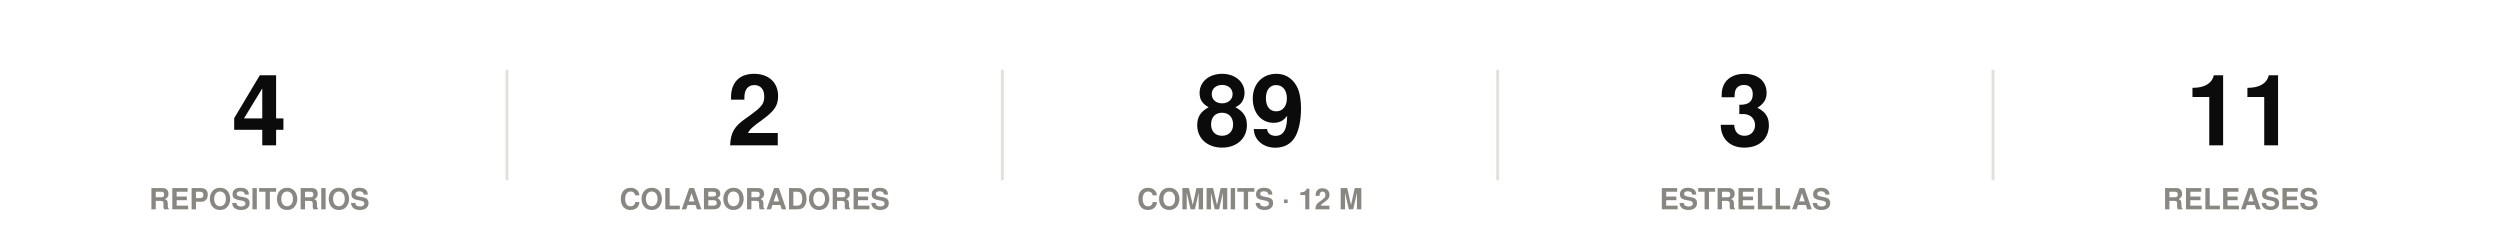
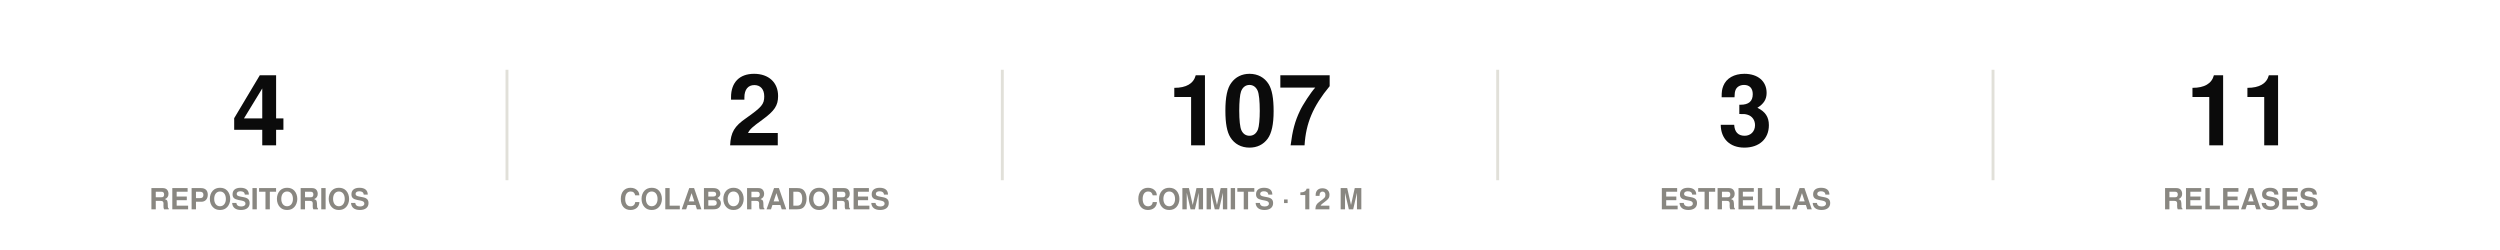
<svg xmlns="http://www.w3.org/2000/svg" width="860" height="86" viewBox="0 0 860 86" role="img">
  <rect width="860" height="86" fill="#ffffff" />
  <text x="89.2" y="50" font-family="-apple-system,BlinkMacSystemFont,'Segoe UI',Helvetica,Arial,sans-serif" font-size="34" font-weight="700" fill="#0b0b0b" text-anchor="middle">4</text>
  <text x="89.2" y="72" font-family="-apple-system,BlinkMacSystemFont,'Segoe UI',Helvetica,Arial,sans-serif" font-size="10" font-weight="600" fill="#898781" text-anchor="middle">REPOSITORIOS</text>
  <line x1="174.4" y1="24" x2="174.4" y2="62" stroke="#e1e0d9" stroke-width="1" />
  <text x="259.6" y="50" font-family="-apple-system,BlinkMacSystemFont,'Segoe UI',Helvetica,Arial,sans-serif" font-size="34" font-weight="700" fill="#0b0b0b" text-anchor="middle">2</text>
  <text x="259.6" y="72" font-family="-apple-system,BlinkMacSystemFont,'Segoe UI',Helvetica,Arial,sans-serif" font-size="10" font-weight="600" fill="#898781" text-anchor="middle">COLABORADORES</text>
  <line x1="344.8" y1="24" x2="344.8" y2="62" stroke="#e1e0d9" stroke-width="1" />
-   <text x="430" y="50" font-family="-apple-system,BlinkMacSystemFont,'Segoe UI',Helvetica,Arial,sans-serif" font-size="34" font-weight="700" fill="#0b0b0b" text-anchor="middle">89</text>
+   <text x="430" y="50" font-family="-apple-system,BlinkMacSystemFont,'Segoe UI',Helvetica,Arial,sans-serif" font-size="34" font-weight="700" fill="#0b0b0b" text-anchor="middle">107</text>
  <text x="430" y="72" font-family="-apple-system,BlinkMacSystemFont,'Segoe UI',Helvetica,Arial,sans-serif" font-size="10" font-weight="600" fill="#898781" text-anchor="middle">COMMITS · 12 M</text>
  <line x1="515.2" y1="24" x2="515.2" y2="62" stroke="#e1e0d9" stroke-width="1" />
  <text x="600.4" y="50" font-family="-apple-system,BlinkMacSystemFont,'Segoe UI',Helvetica,Arial,sans-serif" font-size="34" font-weight="700" fill="#0b0b0b" text-anchor="middle">3</text>
  <text x="600.4" y="72" font-family="-apple-system,BlinkMacSystemFont,'Segoe UI',Helvetica,Arial,sans-serif" font-size="10" font-weight="600" fill="#898781" text-anchor="middle">ESTRELLAS</text>
  <line x1="685.6" y1="24" x2="685.6" y2="62" stroke="#e1e0d9" stroke-width="1" />
  <text x="770.8" y="50" font-family="-apple-system,BlinkMacSystemFont,'Segoe UI',Helvetica,Arial,sans-serif" font-size="34" font-weight="700" fill="#0b0b0b" text-anchor="middle">11</text>
  <text x="770.8" y="72" font-family="-apple-system,BlinkMacSystemFont,'Segoe UI',Helvetica,Arial,sans-serif" font-size="10" font-weight="600" fill="#898781" text-anchor="middle">RELEASES</text>
</svg>
